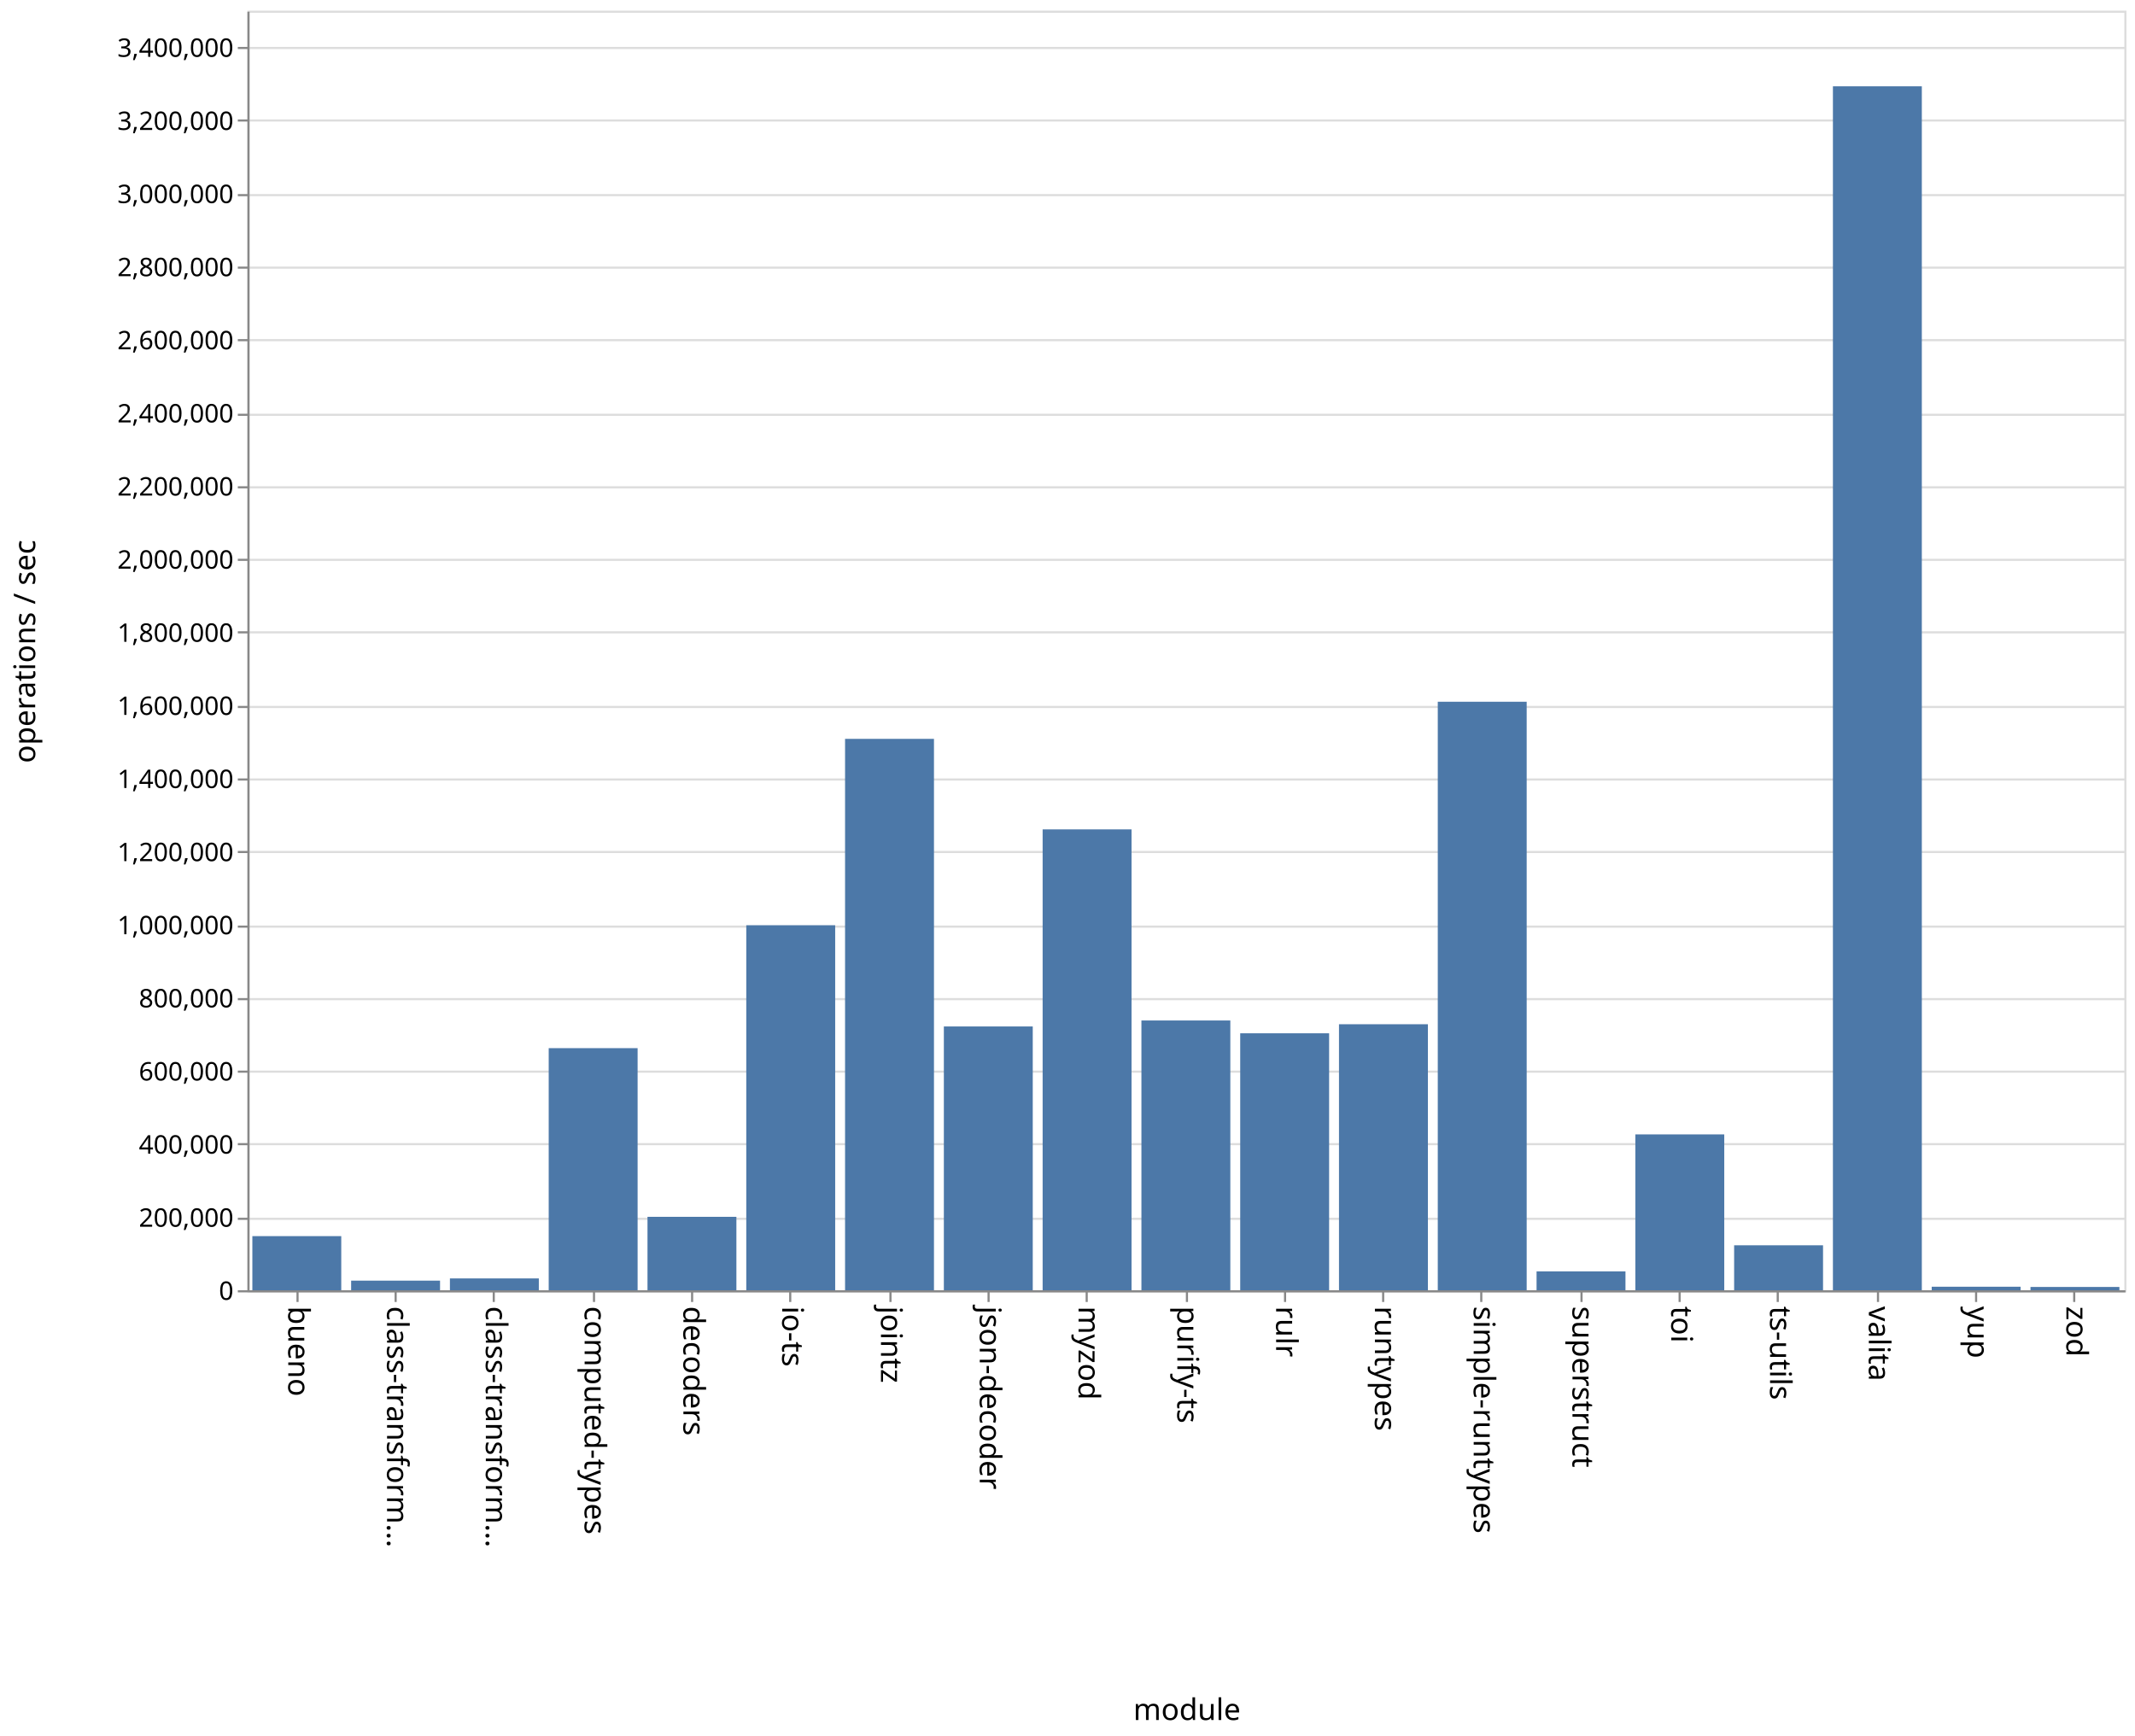
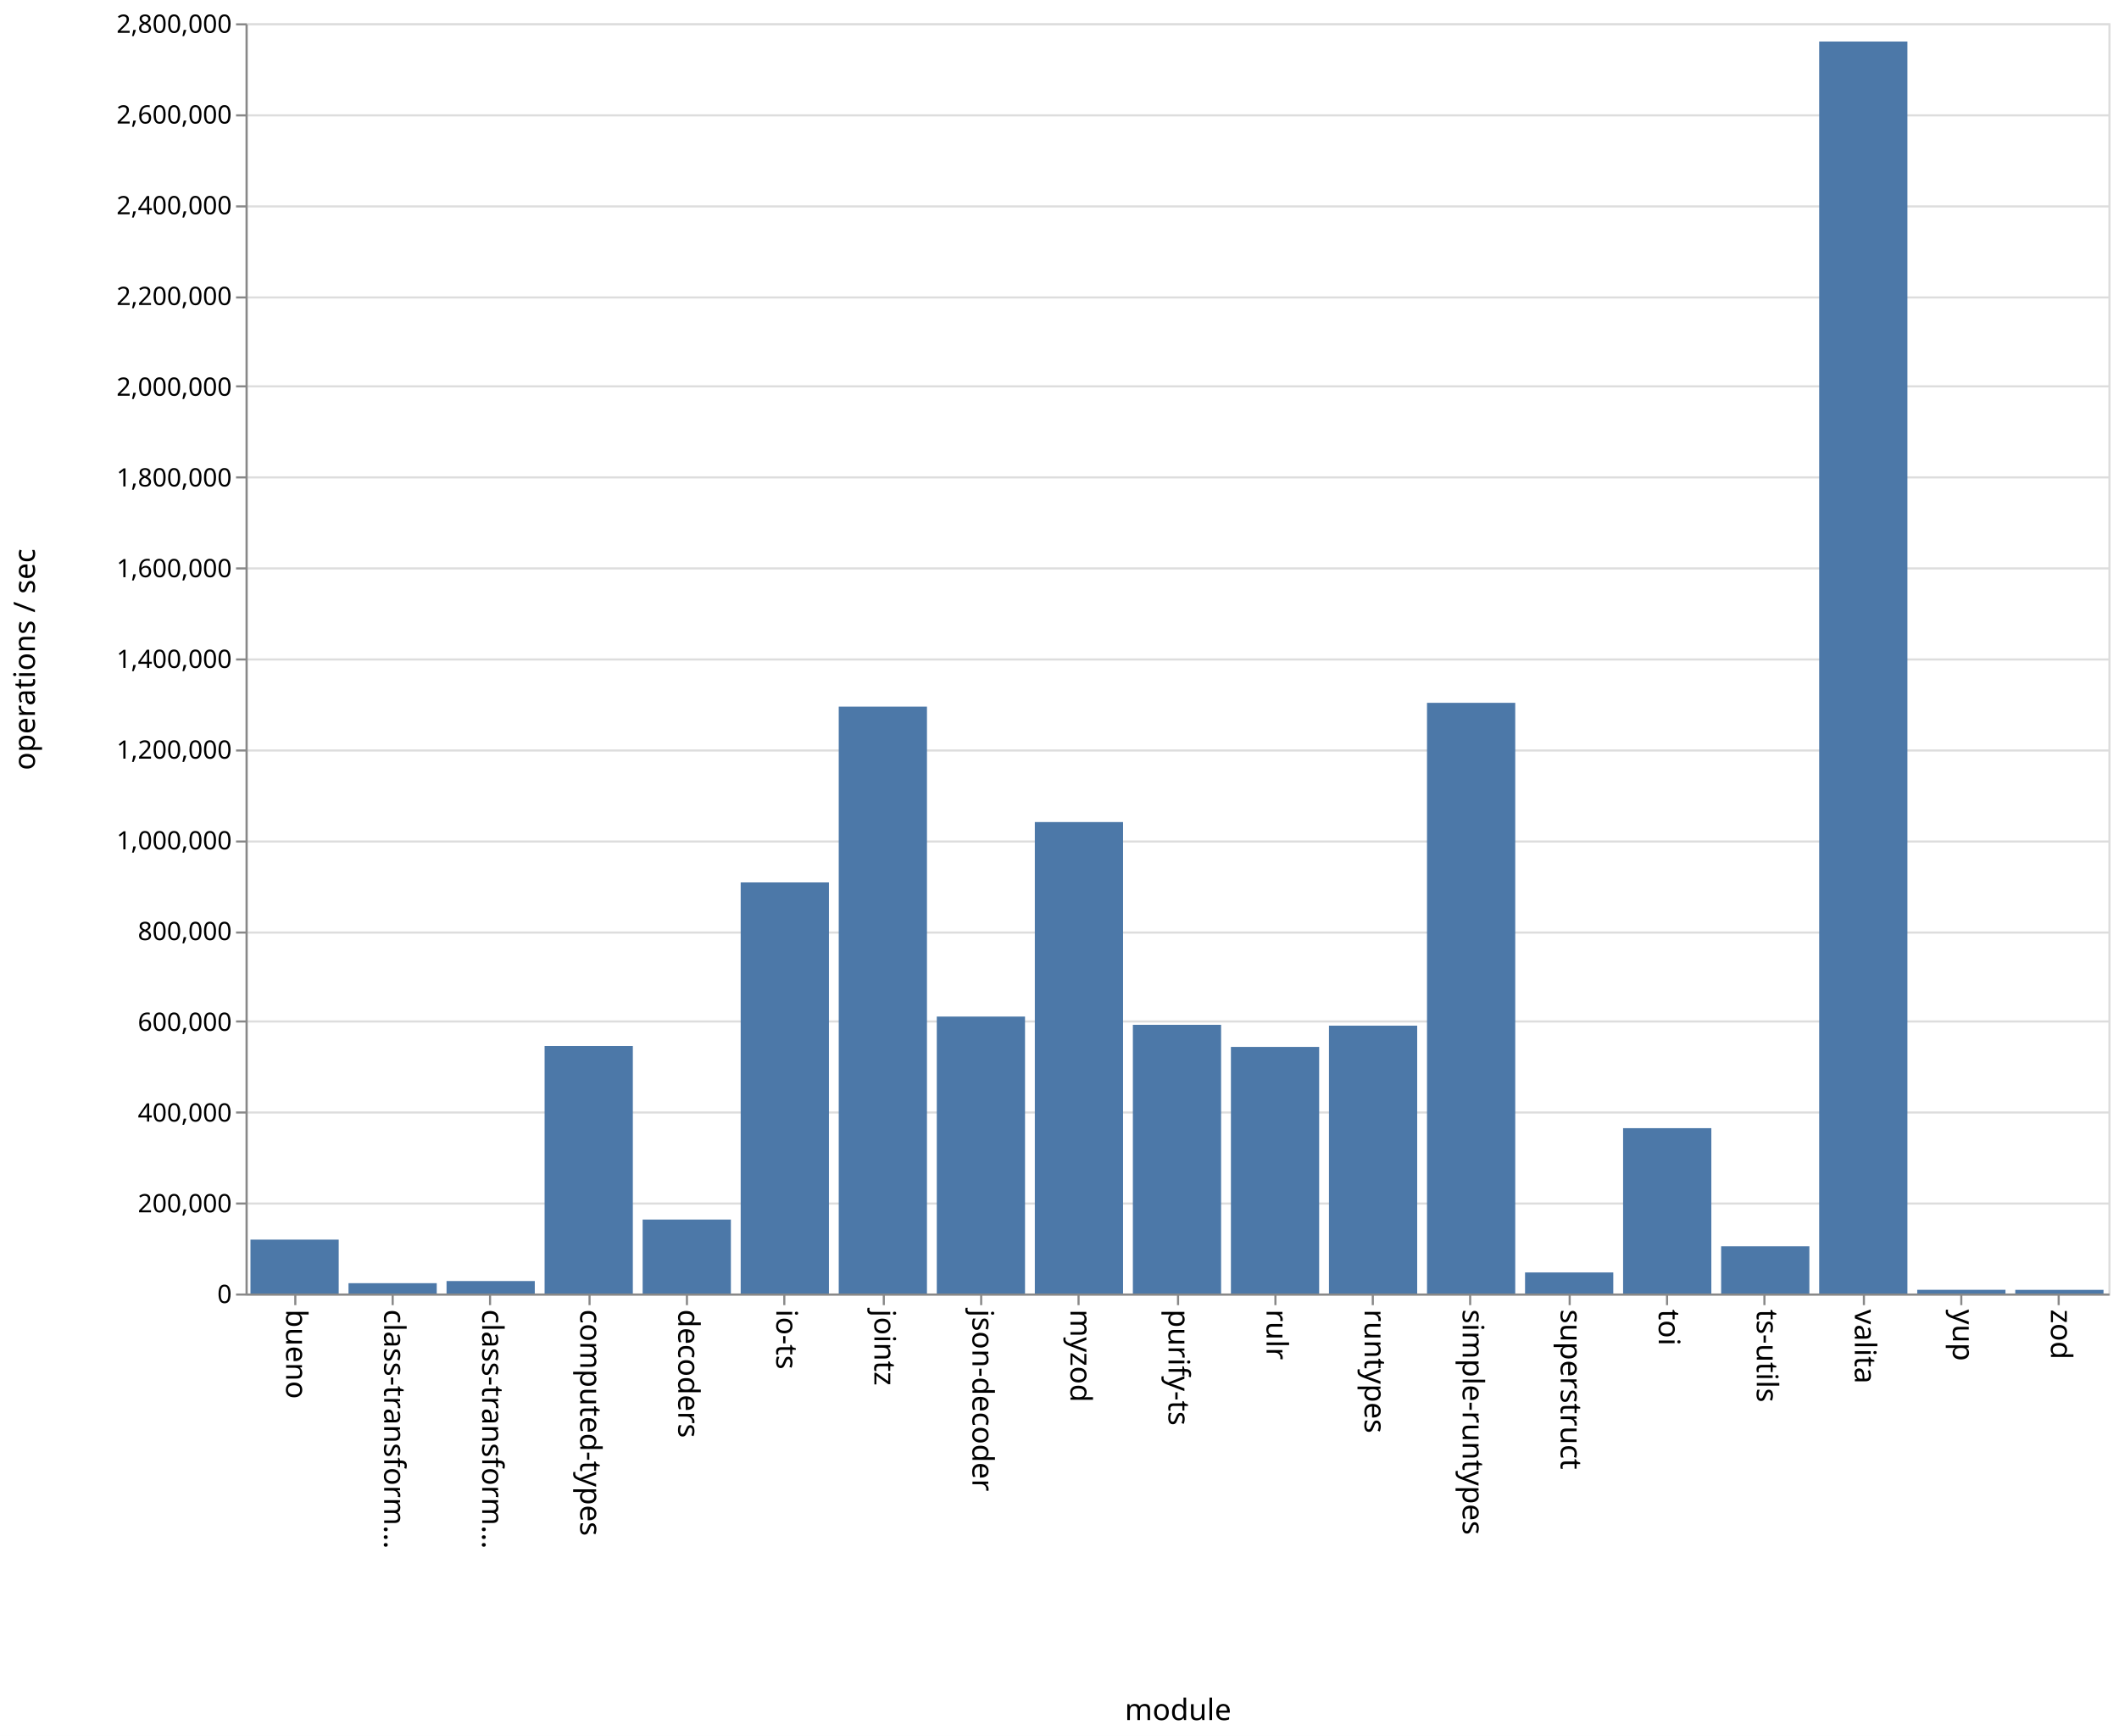
- <svg xmlns="http://www.w3.org/2000/svg" class="marks" width="1001" height="814">
-   <path fill="#fff" d="M0 0h1001v814H0z" />
+ <svg xmlns="http://www.w3.org/2000/svg" class="marks" width="1001" height="820">
+   <path fill="#fff" d="M0 0h1001v820H0z" />
  <g class="mark-group role-frame root" aria-roledescription="group mark container" fill="none" stroke-miterlimit="10">
-     <path class="background" aria-hidden="true" d="M116.5 5.5h880v600h-880z" stroke="#ddd" />
-     <g class="mark-group role-axis" aria-roledescription="axis" aria-label="Y-axis for a linear scale with values from 0 to 3,500,000">
-       <path class="background" aria-hidden="true" d="M116.5 5.5z" pointer-events="none" />
+     <path class="background" aria-hidden="true" d="M116.5 11.5h880v600h-880z" stroke="#ddd" />
+     <g class="mark-group role-axis" aria-roledescription="axis" aria-label="Y-axis for a linear scale with values from 0 to 2,800,000">
+       <path class="background" aria-hidden="true" d="M116.5 11.5z" pointer-events="none" />
      <g class="mark-rule role-axis-grid" pointer-events="none" stroke="#ddd">
-         <path d="M116.5 605.5h880M116.5 571.5h880M116.5 536.5h880M116.5 502.5h880M116.5 468.5h880M116.5 434.5h880M116.5 399.5h880M116.5 365.5h880M116.5 331.5h880M116.5 296.5h880M116.5 262.5h880M116.5 228.5h880M116.5 194.5h880M116.5 159.5h880M116.5 125.5h880M116.5 91.5h880M116.5 56.5h880M116.5 22.5h880" />
+         <path d="M116.5 611.5h880M116.5 568.5h880M116.5 525.5h880M116.5 482.5h880M116.5 440.5h880M116.5 397.5h880M116.5 354.5h880M116.5 311.5h880M116.5 268.5h880M116.5 225.5h880M116.5 182.5h880M116.5 140.5h880M116.5 97.5h880M116.5 54.5h880M116.5 11.5h880" />
      </g>
    </g>
    <g class="mark-group role-axis" aria-roledescription="axis" aria-label="X-axis titled 'module' for a discrete scale with 19 values: bueno, class-transformer-validator-async, class-transformer-validator-sync, computed-types, decoders, ending with zod">
-       <path class="background" aria-hidden="true" d="M116.5 605.5z" pointer-events="none" />
+       <path class="background" aria-hidden="true" d="M116.5 611.5z" pointer-events="none" />
      <g class="mark-rule role-axis-tick" pointer-events="none" stroke="#888">
-         <path d="M139.5 605.5v5M185.5 605.5v5M231.5 605.5v5M278.5 605.5v5M324.5 605.5v5M370.5 605.5v5M417.5 605.5v5M463.5 605.5v5M509.5 605.5v5M556.5 605.5v5M602.5 605.5v5M648.5 605.5v5M694.5 605.5v5M741.5 605.5v5M787.5 605.5v5M833.5 605.5v5M880.5 605.5v5M926.5 605.5v5M972.5 605.5v5" />
+         <path d="M139.5 611.5v5M185.5 611.5v5M231.5 611.5v5M278.5 611.5v5M324.5 611.5v5M370.5 611.5v5M417.5 611.5v5M463.5 611.5v5M509.5 611.5v5M556.5 611.5v5M602.5 611.5v5M648.5 611.5v5M694.5 611.5v5M741.5 611.5v5M787.5 611.5v5M833.5 611.5v5M880.5 611.5v5M926.5 611.5v5M972.5 611.5v5" />
      </g>
      <g class="mark-text role-axis-label" pointer-events="none" font-family="sans-serif" font-size="14" fill="#000">
-         <text transform="rotate(90 -238.671 373.829)">bueno</text>
-         <text transform="rotate(90 -215.513 396.987)">class-transform…</text>
-         <text transform="rotate(90 -192.355 420.145)">class-transform…</text>
-         <text transform="rotate(90 -169.197 443.303)">computed-types</text>
-         <text transform="rotate(90 -146.04 466.46)">decoders</text>
-         <text transform="rotate(90 -122.882 489.618)">io-ts</text>
-         <text transform="rotate(90 -99.724 512.776)">jointz</text>
-         <text transform="rotate(90 -76.566 535.934)">json-decoder</text>
-         <text transform="rotate(90 -53.408 559.092)">myzod</text>
-         <text transform="rotate(90 -30.25 582.25)">purify-ts</text>
-         <text transform="rotate(90 -7.092 605.408)">rulr</text>
-         <text transform="rotate(90 16.066 628.566)">runtypes</text>
-         <text transform="rotate(90 39.224 651.724)">simple-runtypes</text>
-         <text transform="rotate(90 62.382 674.882)">superstruct</text>
-         <text transform="rotate(90 85.54 698.04)">toi</text>
-         <text transform="rotate(90 108.697 721.197)">ts-utils</text>
-         <text transform="rotate(90 131.855 744.355)">valita</text>
-         <text transform="rotate(90 155.013 767.513)">yup</text>
-         <text transform="rotate(90 178.171 790.671)">zod</text>
+         <text transform="rotate(90 -241.671 376.829)">bueno</text>
+         <text transform="rotate(90 -218.513 399.987)">class-transform…</text>
+         <text transform="rotate(90 -195.355 423.145)">class-transform…</text>
+         <text transform="rotate(90 -172.197 446.303)">computed-types</text>
+         <text transform="rotate(90 -149.04 469.46)">decoders</text>
+         <text transform="rotate(90 -125.882 492.618)">io-ts</text>
+         <text transform="rotate(90 -102.724 515.776)">jointz</text>
+         <text transform="rotate(90 -79.566 538.934)">json-decoder</text>
+         <text transform="rotate(90 -56.408 562.092)">myzod</text>
+         <text transform="rotate(90 -33.25 585.25)">purify-ts</text>
+         <text transform="rotate(90 -10.092 608.408)">rulr</text>
+         <text transform="rotate(90 13.066 631.566)">runtypes</text>
+         <text transform="rotate(90 36.224 654.724)">simple-runtypes</text>
+         <text transform="rotate(90 59.382 677.882)">superstruct</text>
+         <text transform="rotate(90 82.54 701.04)">toi</text>
+         <text transform="rotate(90 105.697 724.197)">ts-utils</text>
+         <text transform="rotate(90 128.855 747.355)">valita</text>
+         <text transform="rotate(90 152.013 770.513)">yup</text>
+         <text transform="rotate(90 175.171 793.671)">zod</text>
      </g>
-       <path stroke="#888" d="M116.5 605.5h880" pointer-events="none" />
-       <text text-anchor="middle" transform="translate(556.5 806.5)" font-family="sans-serif" font-size="14" fill="#000" pointer-events="none">module</text>
+       <path stroke="#888" d="M116.5 611.5h880" pointer-events="none" />
+       <text text-anchor="middle" transform="translate(556.5 812.5)" font-family="sans-serif" font-size="14" fill="#000" pointer-events="none">module</text>
    </g>
-     <g class="mark-group role-axis" aria-roledescription="axis" aria-label="Y-axis titled 'operations / sec' for a linear scale with values from 0 to 3,500,000">
-       <path class="background" aria-hidden="true" d="M116.5 5.5z" pointer-events="none" />
+     <g class="mark-group role-axis" aria-roledescription="axis" aria-label="Y-axis titled 'operations / sec' for a linear scale with values from 0 to 2,800,000">
+       <path class="background" aria-hidden="true" d="M116.5 11.5z" pointer-events="none" />
      <g class="mark-rule role-axis-tick" pointer-events="none" stroke="#888">
-         <path d="M116.5 605.5h-5M116.5 571.5h-5M116.5 536.5h-5M116.5 502.5h-5M116.5 468.5h-5M116.5 434.5h-5M116.5 399.5h-5M116.5 365.5h-5M116.5 331.5h-5M116.5 296.5h-5M116.5 262.5h-5M116.5 228.5h-5M116.5 194.5h-5M116.5 159.5h-5M116.5 125.5h-5M116.5 91.5h-5M116.5 56.5h-5M116.5 22.5h-5" />
+         <path d="M116.5 611.5h-5M116.5 568.5h-5M116.5 525.5h-5M116.5 482.5h-5M116.5 440.5h-5M116.5 397.5h-5M116.5 354.5h-5M116.5 311.5h-5M116.5 268.5h-5M116.5 225.5h-5M116.5 182.5h-5M116.5 140.5h-5M116.5 97.5h-5M116.5 54.5h-5M116.5 11.5h-5" />
      </g>
      <g class="mark-text role-axis-label" pointer-events="none" text-anchor="end" font-family="sans-serif" font-size="12" fill="#000">
-         <text transform="translate(109.5 609.5)">0</text>
-         <text transform="translate(109.5 575.214)">200,000</text>
-         <text transform="translate(109.5 540.929)">400,000</text>
-         <text transform="translate(109.5 506.643)">600,000</text>
-         <text transform="translate(109.5 472.357)">800,000</text>
-         <text transform="translate(109.5 438.071)">1,000,000</text>
-         <text transform="translate(109.5 403.786)">1,200,000</text>
-         <text transform="translate(109.5 369.5)">1,400,000</text>
-         <text transform="translate(109.5 335.214)">1,600,000</text>
-         <text transform="translate(109.5 300.929)">1,800,000</text>
-         <text transform="translate(109.5 266.643)">2,000,000</text>
-         <text transform="translate(109.5 232.357)">2,200,000</text>
-         <text transform="translate(109.5 198.071)">2,400,000</text>
-         <text transform="translate(109.5 163.786)">2,600,000</text>
-         <text transform="translate(109.5 129.5)">2,800,000</text>
-         <text transform="translate(109.5 95.214)">3,000,000</text>
-         <text transform="translate(109.5 60.929)">3,200,000</text>
-         <text transform="translate(109.5 26.643)">3,400,000</text>
+         <text transform="translate(109.5 615.5)">0</text>
+         <text transform="translate(109.5 572.643)">200,000</text>
+         <text transform="translate(109.5 529.786)">400,000</text>
+         <text transform="translate(109.5 486.929)">600,000</text>
+         <text transform="translate(109.5 444.071)">800,000</text>
+         <text transform="translate(109.5 401.214)">1,000,000</text>
+         <text transform="translate(109.5 358.357)">1,200,000</text>
+         <text transform="translate(109.5 315.5)">1,400,000</text>
+         <text transform="translate(109.5 272.643)">1,600,000</text>
+         <text transform="translate(109.5 229.786)">1,800,000</text>
+         <text transform="translate(109.5 186.929)">2,000,000</text>
+         <text transform="translate(109.5 144.071)">2,200,000</text>
+         <text transform="translate(109.5 101.214)">2,400,000</text>
+         <text transform="translate(109.5 58.357)">2,600,000</text>
+         <text transform="translate(109.5 15.5)">2,800,000</text>
      </g>
-       <path stroke="#888" d="M116.5 605.5V5.5" pointer-events="none" />
-       <text text-anchor="middle" transform="rotate(-90 161 144.5)" font-family="sans-serif" font-size="14" fill="#000" pointer-events="none">operations / sec</text>
+       <path stroke="#888" d="M116.5 611.5v-600" pointer-events="none" />
+       <text text-anchor="middle" transform="rotate(-90 164 147.5)" font-family="sans-serif" font-size="14" fill="#000" pointer-events="none">operations / sec</text>
    </g>
    <g class="mark-rect role-mark marks" aria-roledescription="rect mark container" fill="#4c78a8">
-       <path d="M118.316 579.616H160V605h-41.684zM164.632 600.495h41.684V605h-41.684zM210.947 599.461h41.685V605h-41.685zM257.263 491.467h41.684V605h-41.684zM303.579 570.56h41.684V605H303.58zM349.895 433.834h41.684V605h-41.684zM396.21 346.449h41.685V605H396.21zM442.526 481.317h41.685V605h-41.685zM488.842 388.884h41.684V605h-41.684zM535.158 478.517h41.684V605h-41.684zM581.474 484.513h41.684V605h-41.684zM627.79 480.257h41.684V605h-41.685zM674.105 329.055h41.684V605h-41.684zM720.421 596.13h41.684V605h-41.684zM766.737 531.921h41.684V605h-41.684zM813.053 583.918h41.684V605h-41.684zM859.368 40.48h41.685V605h-41.685zM905.684 603.357h41.684V605h-41.684zM952 603.452h41.684V605H952z" />
+       <path d="M118.316 585.547H160V611h-41.684zM164.632 606.125h41.684V611h-41.684zM210.947 605.117h41.685V611h-41.685zM257.263 494.095h41.684V611h-41.684zM303.579 576.071h41.684V611H303.58zM349.895 416.807h41.684V611h-41.684zM396.21 333.782h41.685V611H396.21zM442.526 480.192h41.685V611h-41.685zM488.842 388.308h41.684V611h-41.684zM535.158 484.087h41.684V611h-41.684zM581.474 494.513h41.684V611h-41.684zM627.79 484.488h41.684V611h-41.685zM674.105 331.987h41.684V611h-41.684zM720.421 601.063h41.684V611h-41.684zM766.737 532.897h41.684V611h-41.684zM813.053 588.686h41.684V611h-41.684zM859.368 19.62h41.685V611h-41.685zM905.684 609.247h41.684V611h-41.684zM952 609.288h41.684V611H952z" />
    </g>
  </g>
</svg>
